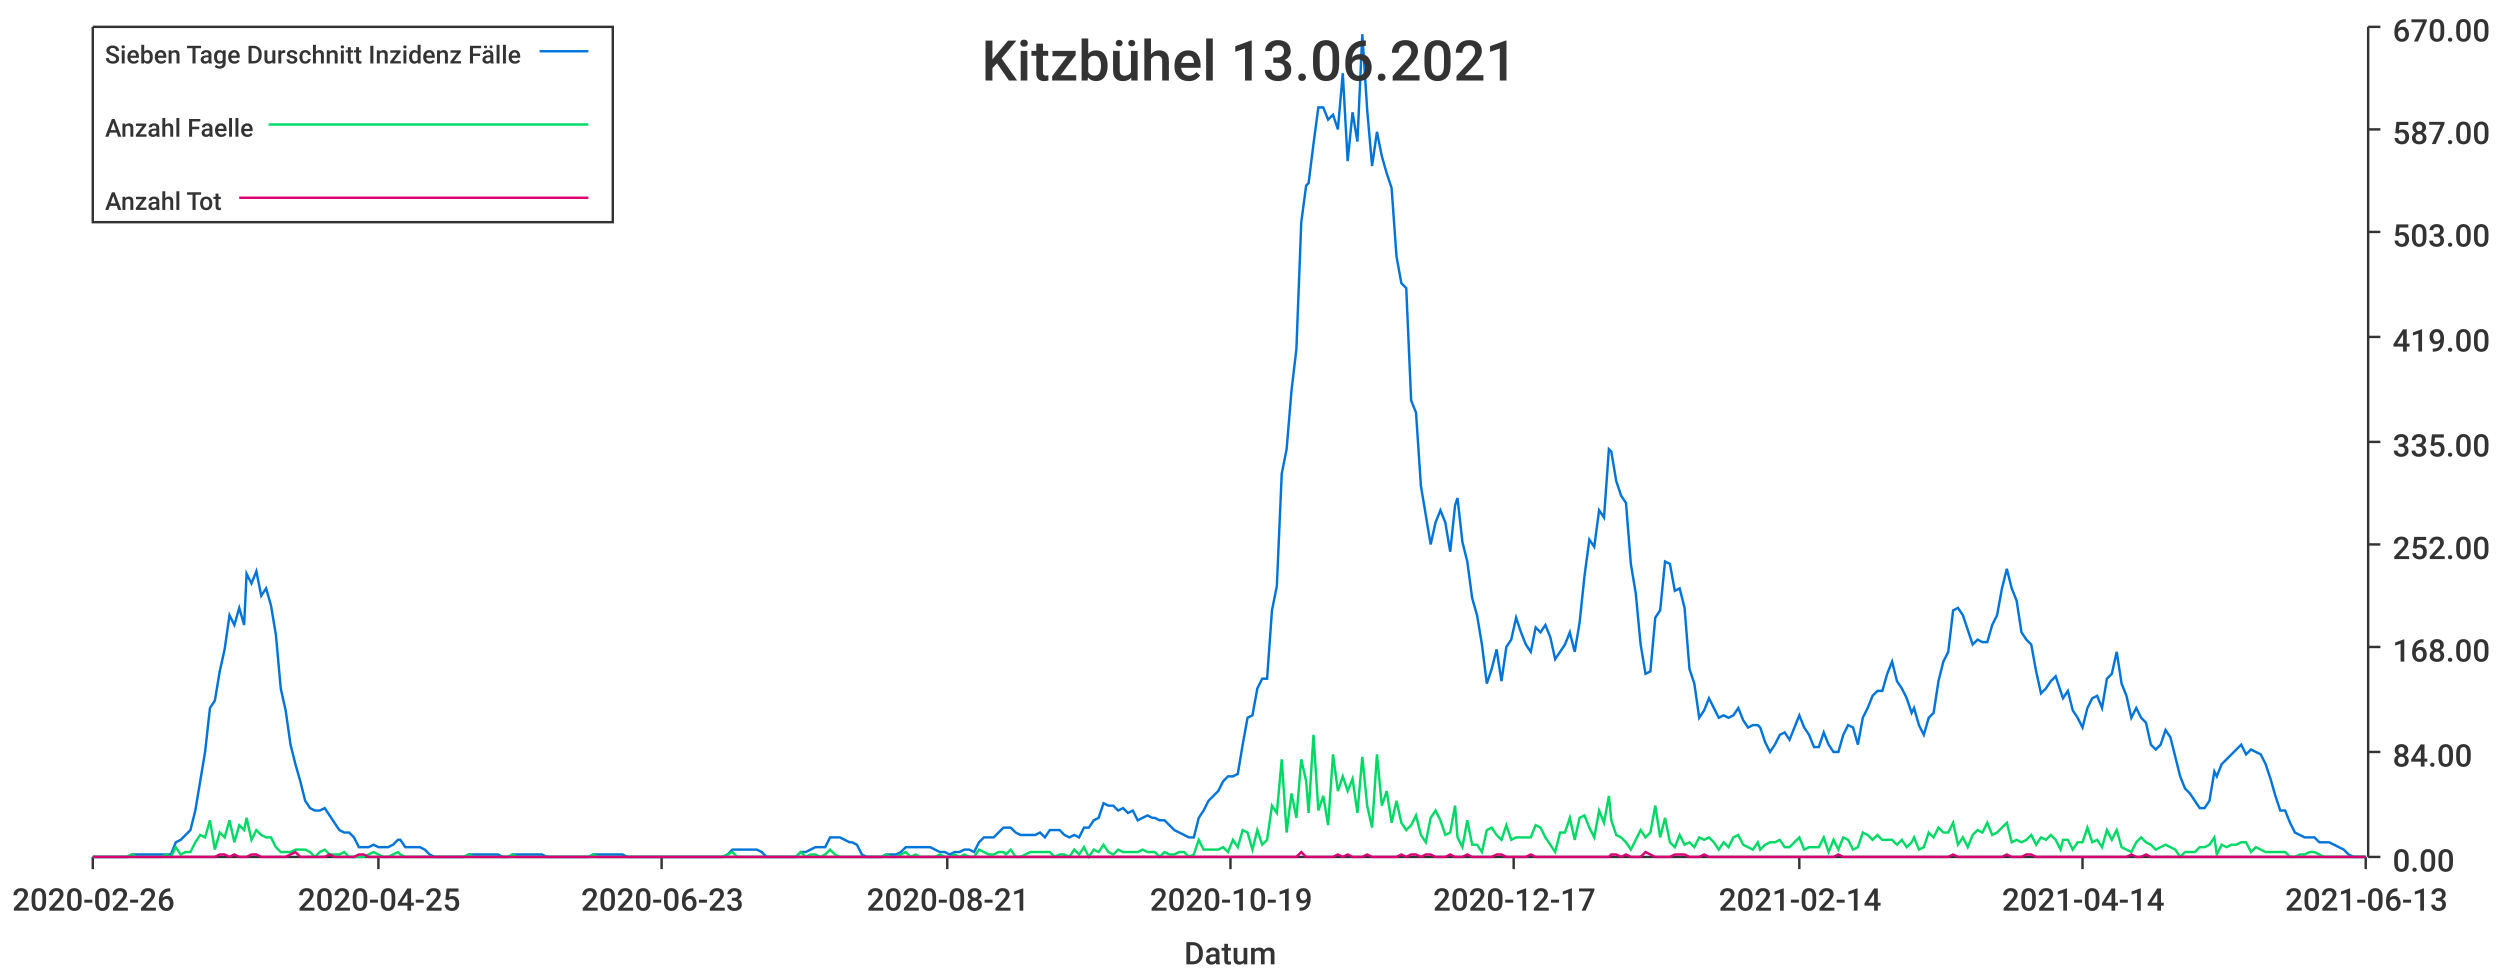
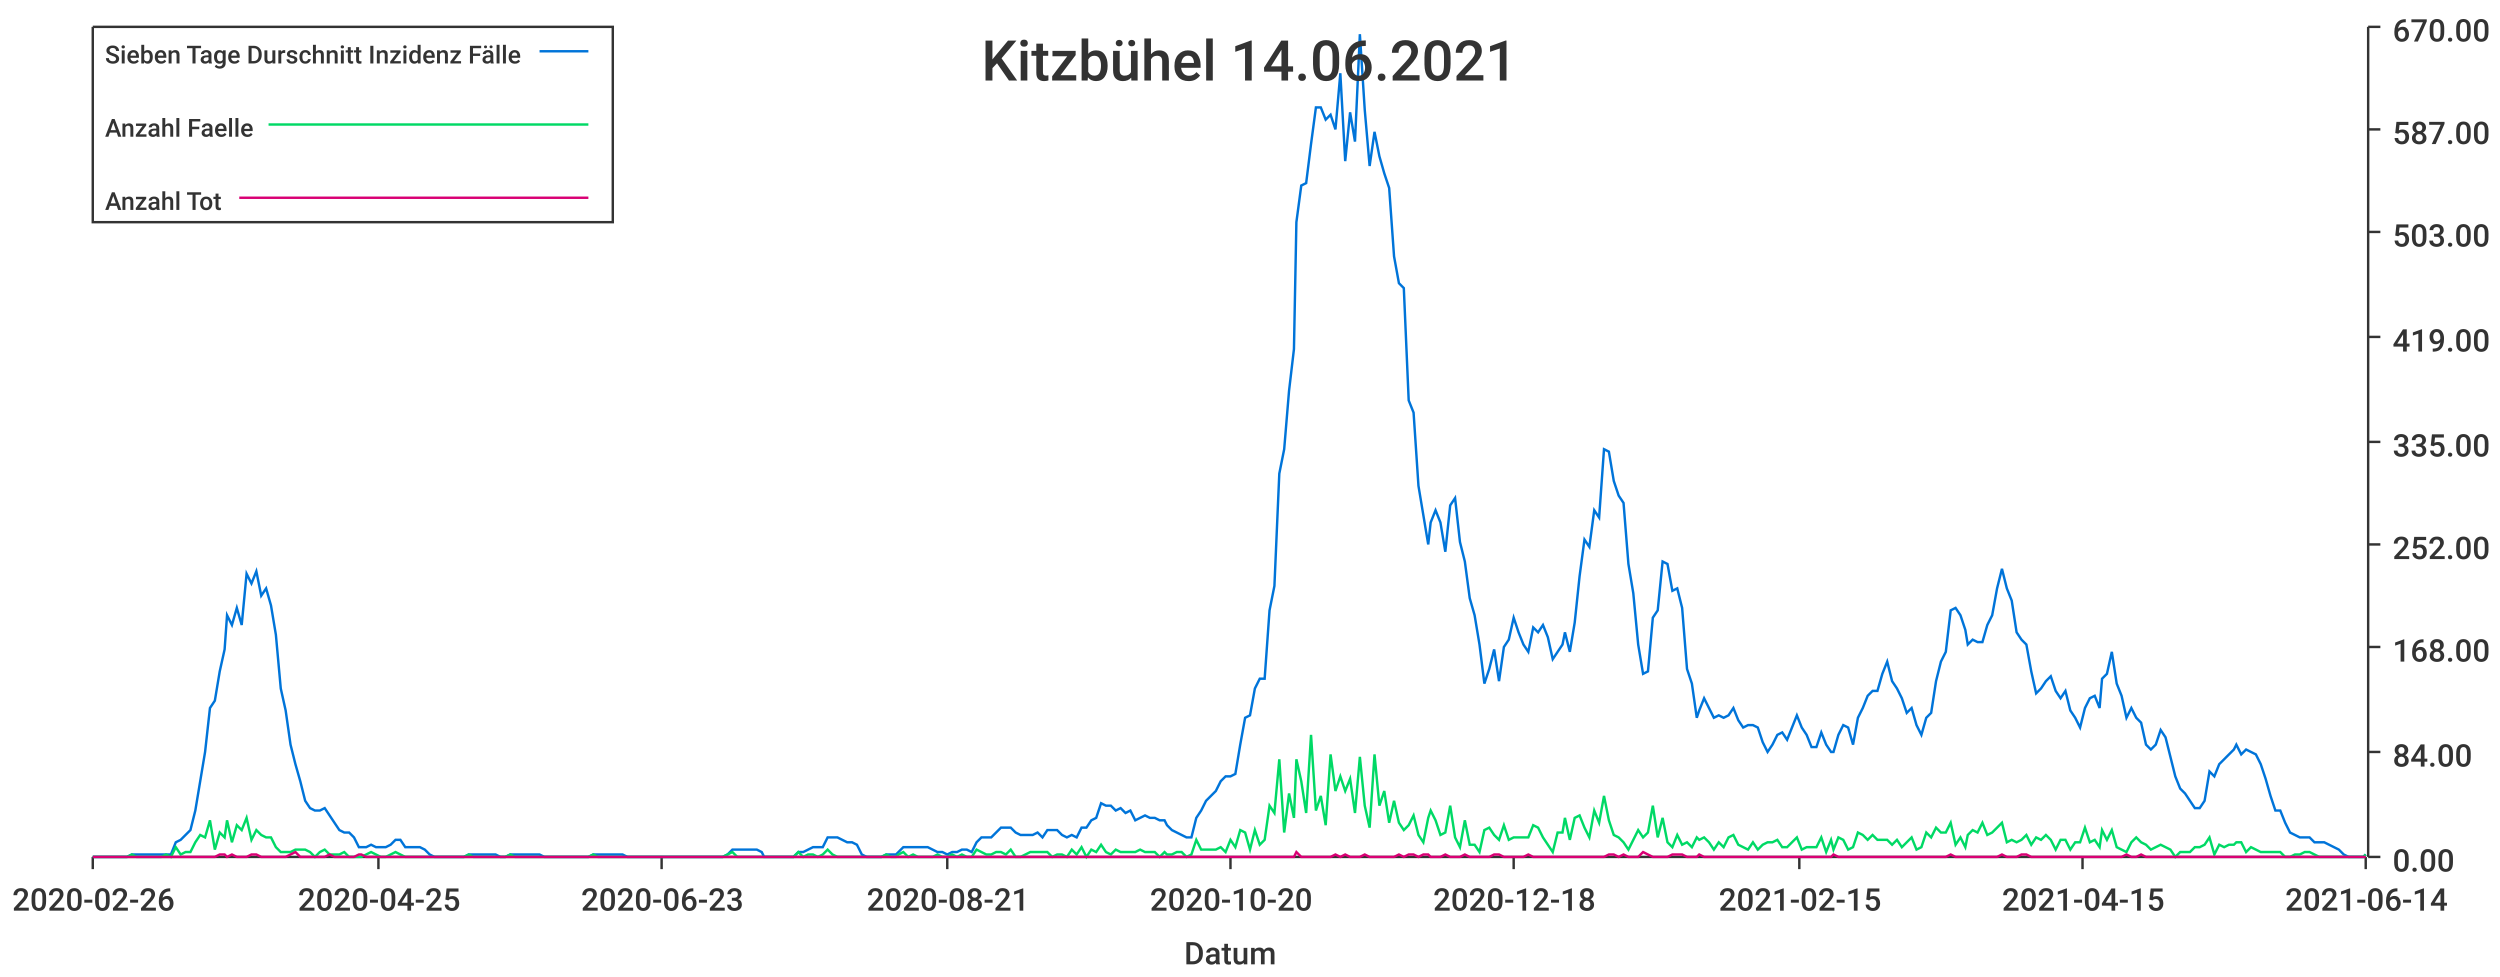
<svg xmlns="http://www.w3.org/2000/svg" width="1024" height="400">\n<path d="M 0 0 L 1024 0 L 1024 400 L 0 400 L 0 0" style="stroke-width:0;stroke:rgba(255,255,255,1.0);fill:rgba(255,255,255,1.0)" />
  <path d="M 38 11 L 969 11 L 969 351 L 38 351 L 38 11" style="stroke-width:0;stroke:rgba(255,255,255,1.0);fill:rgba(255,255,255,1.0)" />
  <path d="M 38 351 L 969 351" style="stroke-width:1;stroke:rgba(51,51,51,1.0);fill:none" />
  <path d="M 38 351 L 38 356" style="stroke-width:1;stroke:rgba(51,51,51,1.0);fill:none" />
  <text x="5" y="373" style="stroke-width:0;stroke:none;fill:rgba(51,51,51,1.0);font-size:12.8px;font-family:'Roboto Medium',sans-serif">2020-02-26</text>
  <path d="M 155 351 L 155 356" style="stroke-width:1;stroke:rgba(51,51,51,1.0);fill:none" />
  <text x="122" y="373" style="stroke-width:0;stroke:none;fill:rgba(51,51,51,1.0);font-size:12.8px;font-family:'Roboto Medium',sans-serif">2020-04-25</text>
  <path d="M 271 351 L 271 356" style="stroke-width:1;stroke:rgba(51,51,51,1.0);fill:none" />
  <text x="238" y="373" style="stroke-width:0;stroke:none;fill:rgba(51,51,51,1.0);font-size:12.8px;font-family:'Roboto Medium',sans-serif">2020-06-23</text>
  <path d="M 388 351 L 388 356" style="stroke-width:1;stroke:rgba(51,51,51,1.0);fill:none" />
  <text x="355" y="373" style="stroke-width:0;stroke:none;fill:rgba(51,51,51,1.0);font-size:12.8px;font-family:'Roboto Medium',sans-serif">2020-08-21</text>
  <path d="M 504 351 L 504 356" style="stroke-width:1;stroke:rgba(51,51,51,1.0);fill:none" />
-   <text x="471" y="373" style="stroke-width:0;stroke:none;fill:rgba(51,51,51,1.0);font-size:12.8px;font-family:'Roboto Medium',sans-serif">2020-10-19</text>
+   <text x="471" y="373" style="stroke-width:0;stroke:none;fill:rgba(51,51,51,1.0);font-size:12.8px;font-family:'Roboto Medium',sans-serif">2020-10-20</text>
  <path d="M 620 351 L 620 356" style="stroke-width:1;stroke:rgba(51,51,51,1.0);fill:none" />
-   <text x="587" y="373" style="stroke-width:0;stroke:none;fill:rgba(51,51,51,1.0);font-size:12.8px;font-family:'Roboto Medium',sans-serif">2020-12-17</text>
+   <text x="587" y="373" style="stroke-width:0;stroke:none;fill:rgba(51,51,51,1.0);font-size:12.8px;font-family:'Roboto Medium',sans-serif">2020-12-18</text>
  <path d="M 737 351 L 737 356" style="stroke-width:1;stroke:rgba(51,51,51,1.0);fill:none" />
-   <text x="704" y="373" style="stroke-width:0;stroke:none;fill:rgba(51,51,51,1.0);font-size:12.8px;font-family:'Roboto Medium',sans-serif">2021-02-14</text>
+   <text x="704" y="373" style="stroke-width:0;stroke:none;fill:rgba(51,51,51,1.0);font-size:12.8px;font-family:'Roboto Medium',sans-serif">2021-02-15</text>
  <path d="M 853 351 L 853 356" style="stroke-width:1;stroke:rgba(51,51,51,1.0);fill:none" />
-   <text x="820" y="373" style="stroke-width:0;stroke:none;fill:rgba(51,51,51,1.0);font-size:12.8px;font-family:'Roboto Medium',sans-serif">2021-04-14</text>
+   <text x="820" y="373" style="stroke-width:0;stroke:none;fill:rgba(51,51,51,1.0);font-size:12.8px;font-family:'Roboto Medium',sans-serif">2021-04-15</text>
  <path d="M 969 351 L 969 356" style="stroke-width:1;stroke:rgba(51,51,51,1.0);fill:none" />
-   <text x="936" y="373" style="stroke-width:0;stroke:none;fill:rgba(51,51,51,1.0);font-size:12.8px;font-family:'Roboto Medium',sans-serif">2021-06-13</text>
+   <text x="936" y="373" style="stroke-width:0;stroke:none;fill:rgba(51,51,51,1.0);font-size:12.8px;font-family:'Roboto Medium',sans-serif">2021-06-14</text>
  <text x="485" y="395" style="stroke-width:0;stroke:none;fill:rgba(51,51,51,1.0);font-size:12.8px;font-family:'Roboto Medium',sans-serif">Datum</text>
  <path d="M 970 351 L 970 11" style="stroke-width:1;stroke:rgba(51,51,51,1.0);fill:none" />
  <path d="M 970 351 L 975 351" style="stroke-width:1;stroke:rgba(51,51,51,1.0);fill:none" />
  <text x="980" y="357" style="stroke-width:0;stroke:none;fill:rgba(51,51,51,1.0);font-size:12.8px;font-family:'Roboto Medium',sans-serif">0.00</text>
  <path d="M 970 308 L 975 308" style="stroke-width:1;stroke:rgba(51,51,51,1.0);fill:none" />
  <text x="980" y="314" style="stroke-width:0;stroke:none;fill:rgba(51,51,51,1.0);font-size:12.8px;font-family:'Roboto Medium',sans-serif">84.00</text>
  <path d="M 970 265 L 975 265" style="stroke-width:1;stroke:rgba(51,51,51,1.0);fill:none" />
  <text x="980" y="271" style="stroke-width:0;stroke:none;fill:rgba(51,51,51,1.0);font-size:12.8px;font-family:'Roboto Medium',sans-serif">168.00</text>
  <path d="M 970 223 L 975 223" style="stroke-width:1;stroke:rgba(51,51,51,1.0);fill:none" />
  <text x="980" y="229" style="stroke-width:0;stroke:none;fill:rgba(51,51,51,1.0);font-size:12.8px;font-family:'Roboto Medium',sans-serif">252.00</text>
  <path d="M 970 181 L 975 181" style="stroke-width:1;stroke:rgba(51,51,51,1.0);fill:none" />
  <text x="980" y="187" style="stroke-width:0;stroke:none;fill:rgba(51,51,51,1.0);font-size:12.8px;font-family:'Roboto Medium',sans-serif">335.00</text>
  <path d="M 970 138 L 975 138" style="stroke-width:1;stroke:rgba(51,51,51,1.0);fill:none" />
  <text x="980" y="144" style="stroke-width:0;stroke:none;fill:rgba(51,51,51,1.0);font-size:12.8px;font-family:'Roboto Medium',sans-serif">419.00</text>
  <path d="M 970 95 L 975 95" style="stroke-width:1;stroke:rgba(51,51,51,1.0);fill:none" />
  <text x="980" y="101" style="stroke-width:0;stroke:none;fill:rgba(51,51,51,1.0);font-size:12.8px;font-family:'Roboto Medium',sans-serif">503.00</text>
  <path d="M 970 53 L 975 53" style="stroke-width:1;stroke:rgba(51,51,51,1.0);fill:none" />
  <text x="980" y="59" style="stroke-width:0;stroke:none;fill:rgba(51,51,51,1.0);font-size:12.8px;font-family:'Roboto Medium',sans-serif">587.00</text>
  <path d="M 970 11 L 975 11" style="stroke-width:1;stroke:rgba(51,51,51,1.0);fill:none" />
  <text x="980" y="17" style="stroke-width:0;stroke:none;fill:rgba(51,51,51,1.0);font-size:12.8px;font-family:'Roboto Medium',sans-serif">670.00</text>
-   <path d="M 38 351 L 40 351 L 42 351 L 44 351 L 46 351 L 48 351 L 50 351 L 52 351 L 54 350 L 56 350 L 58 350 L 60 350 L 62 350 L 64 350 L 66 350 L 68 350 L 70 350 L 72 345 L 74 344 L 76 342 L 78 340 L 80 332 L 82 320 L 84 308 L 86 290 L 88 287 L 90 275 L 92 266 L 94 252 L 96 256 L 98 249 L 100 256 L 101 235 L 103 239 L 105 234 L 107 244 L 109 241 L 111 248 L 113 260 L 115 282 L 117 291 L 119 305 L 121 313 L 123 320 L 125 328 L 127 331 L 129 332 L 131 332 L 133 331 L 135 334 L 137 337 L 139 340 L 141 341 L 143 341 L 145 343 L 147 347 L 149 347 L 151 347 L 153 346 L 155 347 L 157 347 L 159 347 L 161 346 L 163 344 L 164 344 L 166 347 L 168 347 L 170 347 L 172 347 L 174 348 L 176 350 L 178 351 L 180 351 L 182 351 L 184 351 L 186 351 L 188 351 L 190 351 L 192 350 L 194 350 L 196 350 L 198 350 L 200 350 L 202 350 L 204 350 L 206 351 L 208 351 L 210 350 L 212 350 L 214 350 L 216 350 L 218 350 L 220 350 L 222 350 L 224 351 L 225 351 L 227 351 L 229 351 L 231 351 L 233 351 L 235 351 L 237 351 L 239 351 L 241 351 L 243 350 L 245 350 L 247 350 L 249 350 L 251 350 L 253 350 L 255 350 L 257 351 L 259 351 L 261 351 L 263 351 L 265 351 L 267 351 L 269 351 L 271 351 L 273 351 L 275 351 L 277 351 L 279 351 L 281 351 L 283 351 L 285 351 L 287 351 L 288 351 L 290 351 L 292 351 L 294 351 L 296 351 L 298 350 L 300 348 L 302 348 L 304 348 L 306 348 L 308 348 L 310 348 L 312 349 L 314 351 L 316 351 L 318 351 L 320 351 L 322 351 L 324 351 L 326 351 L 328 349 L 330 349 L 332 348 L 334 347 L 336 347 L 338 347 L 340 343 L 342 343 L 344 343 L 346 344 L 348 345 L 349 345 L 351 346 L 353 350 L 355 351 L 357 351 L 359 351 L 361 351 L 363 350 L 365 350 L 367 350 L 369 349 L 371 347 L 373 347 L 375 347 L 377 347 L 379 347 L 381 347 L 383 348 L 385 349 L 387 349 L 389 350 L 391 349 L 393 349 L 395 348 L 397 348 L 399 349 L 401 345 L 403 343 L 405 343 L 407 343 L 409 341 L 411 339 L 412 339 L 414 339 L 416 341 L 418 342 L 420 342 L 422 342 L 424 342 L 426 341 L 428 343 L 430 340 L 432 340 L 434 340 L 436 342 L 438 343 L 440 342 L 442 343 L 444 339 L 446 339 L 448 336 L 450 335 L 452 329 L 454 330 L 456 330 L 458 332 L 460 331 L 462 333 L 464 332 L 466 336 L 468 335 L 470 334 L 472 335 L 473 335 L 475 336 L 477 336 L 479 338 L 481 340 L 483 341 L 485 342 L 487 343 L 489 343 L 491 335 L 493 332 L 495 328 L 497 326 L 499 324 L 501 320 L 503 318 L 505 318 L 507 317 L 509 305 L 511 294 L 513 293 L 515 282 L 517 278 L 519 278 L 521 250 L 523 240 L 525 194 L 527 184 L 529 160 L 531 143 L 533 91 L 535 76 L 536 75 L 538 59 L 540 44 L 542 44 L 544 49 L 546 47 L 548 53 L 550 30 L 552 66 L 554 46 L 556 58 L 558 14 L 560 45 L 562 68 L 564 54 L 566 64 L 568 71 L 570 77 L 572 105 L 574 116 L 576 118 L 578 164 L 580 169 L 582 199 L 584 211 L 586 223 L 588 214 L 590 209 L 592 214 L 594 226 L 596 207 L 597 204 L 599 222 L 601 230 L 603 245 L 605 252 L 607 264 L 609 280 L 611 274 L 613 266 L 615 279 L 617 265 L 619 262 L 621 253 L 623 259 L 625 264 L 627 267 L 629 257 L 631 259 L 633 256 L 635 261 L 637 270 L 639 267 L 641 264 L 643 259 L 645 267 L 647 255 L 649 236 L 651 221 L 653 224 L 655 209 L 657 212 L 659 184 L 660 185 L 662 197 L 664 203 L 666 206 L 668 231 L 670 243 L 672 264 L 674 276 L 676 275 L 678 253 L 680 250 L 682 230 L 684 231 L 686 242 L 688 241 L 690 249 L 692 274 L 694 280 L 696 294 L 698 291 L 700 286 L 702 290 L 704 294 L 706 293 L 708 294 L 710 293 L 712 290 L 714 295 L 716 298 L 718 297 L 720 297 L 721 298 L 723 304 L 725 308 L 727 305 L 729 301 L 731 300 L 733 303 L 735 298 L 737 293 L 739 298 L 741 301 L 743 306 L 745 306 L 747 300 L 749 305 L 751 308 L 753 308 L 755 301 L 757 297 L 759 298 L 761 305 L 763 294 L 765 290 L 767 285 L 769 283 L 771 283 L 773 276 L 775 271 L 777 279 L 779 282 L 781 286 L 783 292 L 784 290 L 786 297 L 788 301 L 790 294 L 792 292 L 794 279 L 796 271 L 798 267 L 800 250 L 802 249 L 804 252 L 806 258 L 808 264 L 810 262 L 812 263 L 814 263 L 816 256 L 818 252 L 820 241 L 822 233 L 824 241 L 826 246 L 828 259 L 830 262 L 832 264 L 834 275 L 836 284 L 838 282 L 840 279 L 842 277 L 844 283 L 845 286 L 847 283 L 849 291 L 851 294 L 853 298 L 855 290 L 857 286 L 859 285 L 861 290 L 863 278 L 865 276 L 867 267 L 869 280 L 871 285 L 873 294 L 875 290 L 877 294 L 879 296 L 881 305 L 883 307 L 885 305 L 887 299 L 889 302 L 891 310 L 893 318 L 895 323 L 897 325 L 899 328 L 901 331 L 903 331 L 905 328 L 907 316 L 908 318 L 910 313 L 912 311 L 914 309 L 916 307 L 918 305 L 920 309 L 922 307 L 924 308 L 926 309 L 928 313 L 930 319 L 932 326 L 934 332 L 936 332 L 938 337 L 940 341 L 942 342 L 944 343 L 946 343 L 948 343 L 950 345 L 952 345 L 954 345 L 956 346 L 958 347 L 960 348 L 962 350 L 964 351 L 966 351 L 968 351 L 969 351" style="stroke-width:1;stroke:rgba(0,116,217,1.0);fill:none" />
-   <path d="M 38 351 L 40 351 L 42 351 L 44 351 L 46 351 L 48 351 L 50 351 L 52 351 L 54 350 L 56 351 L 58 351 L 60 351 L 62 351 L 64 351 L 66 351 L 68 350 L 70 351 L 72 347 L 74 350 L 76 349 L 78 349 L 80 345 L 82 342 L 84 343 L 86 336 L 88 348 L 90 341 L 92 343 L 94 336 L 96 345 L 98 338 L 100 340 L 101 335 L 103 344 L 105 340 L 107 342 L 109 343 L 111 343 L 113 347 L 115 349 L 117 349 L 119 349 L 121 348 L 123 348 L 125 348 L 127 349 L 129 351 L 131 349 L 133 348 L 135 350 L 137 350 L 139 350 L 141 349 L 143 351 L 145 351 L 147 351 L 149 351 L 151 350 L 153 349 L 155 350 L 157 351 L 159 351 L 161 350 L 163 349 L 164 350 L 166 351 L 168 351 L 170 351 L 172 351 L 174 351 L 176 351 L 178 351 L 180 351 L 182 351 L 184 351 L 186 351 L 188 351 L 190 351 L 192 350 L 194 351 L 196 351 L 198 351 L 200 351 L 202 351 L 204 351 L 206 351 L 208 351 L 210 350 L 212 351 L 214 351 L 216 351 L 218 351 L 220 351 L 222 351 L 224 351 L 225 351 L 227 351 L 229 351 L 231 351 L 233 351 L 235 351 L 237 351 L 239 351 L 241 351 L 243 350 L 245 351 L 247 351 L 249 351 L 251 351 L 253 351 L 255 351 L 257 351 L 259 351 L 261 351 L 263 351 L 265 351 L 267 351 L 269 351 L 271 351 L 273 351 L 275 351 L 277 351 L 279 351 L 281 351 L 283 351 L 285 351 L 287 351 L 288 351 L 290 351 L 292 351 L 294 351 L 296 351 L 298 350 L 300 349 L 302 351 L 304 351 L 306 351 L 308 351 L 310 351 L 312 351 L 314 351 L 316 351 L 318 351 L 320 351 L 322 351 L 324 351 L 326 351 L 328 349 L 330 351 L 332 350 L 334 350 L 336 351 L 338 350 L 340 348 L 342 350 L 344 351 L 346 351 L 348 351 L 349 351 L 351 351 L 353 351 L 355 351 L 357 351 L 359 351 L 361 351 L 363 350 L 365 351 L 367 351 L 369 350 L 371 349 L 373 351 L 375 350 L 377 351 L 379 351 L 381 351 L 383 351 L 385 350 L 387 351 L 389 351 L 391 350 L 393 351 L 395 350 L 397 351 L 399 351 L 401 348 L 403 349 L 405 350 L 407 350 L 409 349 L 411 349 L 412 350 L 414 348 L 416 351 L 418 351 L 420 350 L 422 349 L 424 349 L 426 349 L 428 349 L 430 349 L 432 351 L 434 350 L 436 350 L 438 351 L 440 348 L 442 350 L 444 347 L 446 351 L 448 348 L 450 349 L 452 346 L 454 349 L 456 350 L 458 348 L 460 349 L 462 349 L 464 349 L 466 349 L 468 348 L 470 349 L 472 349 L 473 349 L 475 351 L 477 349 L 479 350 L 481 350 L 483 349 L 485 349 L 487 351 L 489 350 L 491 344 L 493 348 L 495 348 L 497 348 L 499 348 L 501 347 L 503 349 L 505 344 L 507 347 L 509 340 L 511 341 L 513 348 L 515 340 L 517 346 L 519 344 L 521 330 L 523 333 L 525 311 L 527 341 L 529 325 L 531 335 L 533 311 L 535 320 L 536 333 L 538 301 L 540 332 L 542 326 L 544 338 L 546 309 L 548 324 L 550 318 L 552 324 L 554 319 L 556 333 L 558 310 L 560 330 L 562 339 L 564 309 L 566 330 L 568 324 L 570 337 L 572 328 L 574 337 L 576 340 L 578 338 L 580 334 L 582 342 L 584 345 L 586 335 L 588 332 L 590 336 L 592 342 L 594 341 L 596 330 L 597 343 L 599 347 L 601 336 L 603 346 L 605 346 L 607 349 L 609 340 L 611 339 L 613 342 L 615 344 L 617 338 L 619 344 L 621 343 L 623 343 L 625 343 L 627 343 L 629 338 L 631 339 L 633 343 L 635 346 L 637 349 L 639 341 L 641 341 L 643 335 L 645 344 L 647 335 L 649 334 L 651 339 L 653 343 L 655 332 L 657 337 L 659 326 L 660 336 L 662 342 L 664 343 L 666 345 L 668 348 L 670 344 L 672 340 L 674 343 L 676 341 L 678 330 L 680 343 L 682 335 L 684 345 L 686 347 L 688 342 L 690 346 L 692 345 L 694 347 L 696 343 L 698 344 L 700 343 L 702 345 L 704 348 L 706 345 L 708 347 L 710 343 L 712 342 L 714 346 L 716 347 L 718 348 L 720 345 L 721 348 L 723 346 L 725 345 L 727 345 L 729 344 L 731 347 L 733 347 L 735 345 L 737 343 L 739 348 L 741 347 L 743 347 L 745 347 L 747 343 L 749 349 L 751 344 L 753 348 L 755 343 L 757 344 L 759 348 L 761 347 L 763 341 L 765 342 L 767 344 L 769 342 L 771 344 L 773 344 L 775 344 L 777 346 L 779 344 L 781 347 L 783 345 L 784 343 L 786 348 L 788 347 L 790 341 L 792 343 L 794 339 L 796 341 L 798 341 L 800 337 L 802 346 L 804 343 L 806 347 L 808 342 L 810 340 L 812 341 L 814 337 L 816 342 L 818 341 L 820 339 L 822 337 L 824 345 L 826 344 L 828 345 L 830 344 L 832 342 L 834 346 L 836 343 L 838 344 L 840 342 L 842 344 L 844 348 L 845 344 L 847 344 L 849 348 L 851 345 L 853 345 L 855 339 L 857 345 L 859 344 L 861 347 L 863 340 L 865 344 L 867 340 L 869 347 L 871 348 L 873 349 L 875 345 L 877 343 L 879 345 L 881 346 L 883 348 L 885 347 L 887 346 L 889 347 L 891 348 L 893 351 L 895 349 L 897 349 L 899 349 L 901 347 L 903 347 L 905 346 L 907 343 L 908 350 L 910 346 L 912 347 L 914 346 L 916 346 L 918 345 L 920 345 L 922 349 L 924 347 L 926 348 L 928 349 L 930 349 L 932 349 L 934 349 L 936 349 L 938 351 L 940 351 L 942 350 L 944 350 L 946 349 L 948 349 L 950 350 L 952 351 L 954 351 L 956 351 L 958 351 L 960 351 L 962 351 L 964 351 L 966 351 L 968 351 L 969 351" style="stroke-width:1;stroke:rgba(0,217,101,1.0);fill:none" />
-   <path d="M 38 351 L 40 351 L 42 351 L 44 351 L 46 351 L 48 351 L 50 351 L 52 351 L 54 351 L 56 351 L 58 351 L 60 351 L 62 351 L 64 351 L 66 351 L 68 351 L 70 351 L 72 351 L 74 351 L 76 351 L 78 351 L 80 351 L 82 351 L 84 351 L 86 351 L 88 351 L 90 350 L 92 350 L 94 351 L 96 350 L 98 351 L 100 351 L 101 351 L 103 350 L 105 350 L 107 351 L 109 351 L 111 351 L 113 351 L 115 351 L 117 351 L 119 350 L 121 349 L 123 351 L 125 351 L 127 351 L 129 351 L 131 351 L 133 351 L 135 350 L 137 351 L 139 351 L 141 351 L 143 351 L 145 351 L 147 350 L 149 350 L 151 351 L 153 351 L 155 351 L 157 351 L 159 351 L 161 351 L 163 351 L 164 351 L 166 351 L 168 351 L 170 351 L 172 351 L 174 351 L 176 351 L 178 351 L 180 351 L 182 351 L 184 351 L 186 351 L 188 351 L 190 351 L 192 351 L 194 351 L 196 351 L 198 351 L 200 351 L 202 351 L 204 351 L 206 351 L 208 351 L 210 351 L 212 351 L 214 351 L 216 351 L 218 351 L 220 351 L 222 351 L 224 351 L 225 351 L 227 351 L 229 351 L 231 351 L 233 351 L 235 351 L 237 351 L 239 351 L 241 351 L 243 351 L 245 351 L 247 351 L 249 351 L 251 351 L 253 351 L 255 351 L 257 351 L 259 351 L 261 351 L 263 351 L 265 351 L 267 351 L 269 351 L 271 351 L 273 351 L 275 351 L 277 351 L 279 351 L 281 351 L 283 351 L 285 351 L 287 351 L 288 351 L 290 351 L 292 351 L 294 351 L 296 351 L 298 351 L 300 351 L 302 351 L 304 351 L 306 351 L 308 351 L 310 351 L 312 351 L 314 351 L 316 351 L 318 351 L 320 351 L 322 351 L 324 351 L 326 351 L 328 351 L 330 351 L 332 351 L 334 351 L 336 351 L 338 351 L 340 351 L 342 351 L 344 351 L 346 351 L 348 351 L 349 351 L 351 351 L 353 351 L 355 351 L 357 351 L 359 351 L 361 351 L 363 351 L 365 351 L 367 351 L 369 351 L 371 351 L 373 351 L 375 351 L 377 351 L 379 351 L 381 351 L 383 351 L 385 351 L 387 351 L 389 351 L 391 351 L 393 351 L 395 351 L 397 351 L 399 351 L 401 351 L 403 351 L 405 351 L 407 351 L 409 351 L 411 351 L 412 351 L 414 351 L 416 351 L 418 351 L 420 351 L 422 351 L 424 351 L 426 351 L 428 351 L 430 351 L 432 351 L 434 351 L 436 351 L 438 351 L 440 351 L 442 351 L 444 351 L 446 351 L 448 351 L 450 351 L 452 351 L 454 351 L 456 351 L 458 351 L 460 351 L 462 351 L 464 351 L 466 351 L 468 351 L 470 351 L 472 351 L 473 351 L 475 351 L 477 351 L 479 351 L 481 351 L 483 351 L 485 351 L 487 351 L 489 351 L 491 351 L 493 351 L 495 351 L 497 351 L 499 351 L 501 351 L 503 351 L 505 351 L 507 351 L 509 351 L 511 351 L 513 351 L 515 351 L 517 351 L 519 351 L 521 351 L 523 351 L 525 351 L 527 351 L 529 351 L 531 351 L 533 349 L 535 351 L 536 351 L 538 351 L 540 351 L 542 351 L 544 351 L 546 351 L 548 350 L 550 351 L 552 350 L 554 351 L 556 351 L 558 351 L 560 350 L 562 351 L 564 351 L 566 351 L 568 351 L 570 351 L 572 351 L 574 350 L 576 351 L 578 350 L 580 350 L 582 351 L 584 350 L 586 350 L 588 351 L 590 351 L 592 351 L 594 350 L 596 351 L 597 351 L 599 351 L 601 350 L 603 351 L 605 351 L 607 351 L 609 351 L 611 351 L 613 350 L 615 350 L 617 351 L 619 351 L 621 351 L 623 351 L 625 351 L 627 350 L 629 351 L 631 351 L 633 351 L 635 351 L 637 351 L 639 351 L 641 351 L 643 351 L 645 351 L 647 351 L 649 351 L 651 351 L 653 351 L 655 351 L 657 351 L 659 351 L 660 350 L 662 350 L 664 351 L 666 350 L 668 351 L 670 351 L 672 351 L 674 349 L 676 350 L 678 351 L 680 351 L 682 351 L 684 351 L 686 350 L 688 350 L 690 350 L 692 351 L 694 351 L 696 351 L 698 350 L 700 351 L 702 351 L 704 351 L 706 351 L 708 351 L 710 351 L 712 351 L 714 351 L 716 351 L 718 351 L 720 351 L 721 351 L 723 351 L 725 351 L 727 351 L 729 351 L 731 351 L 733 351 L 735 351 L 737 351 L 739 351 L 741 351 L 743 351 L 745 351 L 747 351 L 749 351 L 751 351 L 753 350 L 755 351 L 757 351 L 759 351 L 761 351 L 763 351 L 765 351 L 767 351 L 769 351 L 771 351 L 773 351 L 775 351 L 777 351 L 779 351 L 781 351 L 783 351 L 784 351 L 786 351 L 788 351 L 790 351 L 792 351 L 794 351 L 796 351 L 798 351 L 800 350 L 802 351 L 804 351 L 806 351 L 808 351 L 810 351 L 812 351 L 814 351 L 816 351 L 818 351 L 820 351 L 822 350 L 824 351 L 826 351 L 828 351 L 830 350 L 832 350 L 834 351 L 836 351 L 838 351 L 840 351 L 842 351 L 844 351 L 845 351 L 847 351 L 849 351 L 851 351 L 853 351 L 855 351 L 857 351 L 859 351 L 861 351 L 863 351 L 865 351 L 867 351 L 869 351 L 871 351 L 873 350 L 875 351 L 877 351 L 879 350 L 881 351 L 883 351 L 885 351 L 887 351 L 889 351 L 891 351 L 893 351 L 895 351 L 897 351 L 899 351 L 901 351 L 903 351 L 905 351 L 907 351 L 908 351 L 910 351 L 912 351 L 914 351 L 916 351 L 918 351 L 920 351 L 922 351 L 924 351 L 926 351 L 928 351 L 930 351 L 932 351 L 934 351 L 936 351 L 938 351 L 940 351 L 942 351 L 944 351 L 946 351 L 948 351 L 950 351 L 952 351 L 954 351 L 956 351 L 958 351 L 960 351 L 962 351 L 964 351 L 966 351 L 968 351 L 969 351" style="stroke-width:1;stroke:rgba(217,0,116,1.0);fill:none" />
-   <text x="402" y="33" style="stroke-width:0;stroke:none;fill:rgba(51,51,51,1.0);font-size:23.0px;font-family:'Roboto Medium',sans-serif">Kitzbühel 13.06.2021</text>
+   <path d="M 38 351 L 40 351 L 42 351 L 44 351 L 46 351 L 48 351 L 50 351 L 52 351 L 54 350 L 56 350 L 58 350 L 60 350 L 62 350 L 64 350 L 66 350 L 68 350 L 70 350 L 72 345 L 74 344 L 76 342 L 78 340 L 80 332 L 82 320 L 84 308 L 86 290 L 88 287 L 90 275 L 92 266 L 93 252 L 95 256 L 97 249 L 99 256 L 101 235 L 103 239 L 105 234 L 107 244 L 109 241 L 111 248 L 113 260 L 115 282 L 117 291 L 119 305 L 121 313 L 123 320 L 125 328 L 127 331 L 129 332 L 131 332 L 133 331 L 135 334 L 137 337 L 139 340 L 141 341 L 143 341 L 145 343 L 147 347 L 148 347 L 150 347 L 152 346 L 154 347 L 156 347 L 158 347 L 160 346 L 162 344 L 164 344 L 166 347 L 168 347 L 170 347 L 172 347 L 174 348 L 176 350 L 178 351 L 180 351 L 182 351 L 184 351 L 186 351 L 188 351 L 190 351 L 192 350 L 194 350 L 196 350 L 198 350 L 200 350 L 202 350 L 203 350 L 205 351 L 207 351 L 209 350 L 211 350 L 213 350 L 215 350 L 217 350 L 219 350 L 221 350 L 223 351 L 225 351 L 227 351 L 229 351 L 231 351 L 233 351 L 235 351 L 237 351 L 239 351 L 241 351 L 243 350 L 245 350 L 247 350 L 249 350 L 251 350 L 253 350 L 255 350 L 257 351 L 258 351 L 260 351 L 262 351 L 264 351 L 266 351 L 268 351 L 270 351 L 272 351 L 274 351 L 276 351 L 278 351 L 280 351 L 282 351 L 284 351 L 286 351 L 288 351 L 290 351 L 292 351 L 294 351 L 296 351 L 298 350 L 300 348 L 302 348 L 304 348 L 306 348 L 308 348 L 310 348 L 312 349 L 313 351 L 315 351 L 317 351 L 319 351 L 321 351 L 323 351 L 325 351 L 327 349 L 329 349 L 331 348 L 333 347 L 335 347 L 337 347 L 339 343 L 341 343 L 343 343 L 345 344 L 347 345 L 349 345 L 351 346 L 353 350 L 355 351 L 357 351 L 359 351 L 361 351 L 363 350 L 365 350 L 367 350 L 368 349 L 370 347 L 372 347 L 374 347 L 376 347 L 378 347 L 380 347 L 382 348 L 384 349 L 386 349 L 388 350 L 390 349 L 392 349 L 394 348 L 396 348 L 398 349 L 400 345 L 402 343 L 404 343 L 406 343 L 408 341 L 410 339 L 412 339 L 414 339 L 416 341 L 418 342 L 420 342 L 422 342 L 423 342 L 425 341 L 427 343 L 429 340 L 431 340 L 433 340 L 435 342 L 437 343 L 439 342 L 441 343 L 443 339 L 445 339 L 447 336 L 449 335 L 451 329 L 453 330 L 455 330 L 457 332 L 459 331 L 461 333 L 463 332 L 465 336 L 467 335 L 469 334 L 471 335 L 473 335 L 475 336 L 477 336 L 478 338 L 480 340 L 482 341 L 484 342 L 486 343 L 488 343 L 490 335 L 492 332 L 494 328 L 496 326 L 498 324 L 500 320 L 502 318 L 504 318 L 506 317 L 508 305 L 510 294 L 512 293 L 514 282 L 516 278 L 518 278 L 520 250 L 522 240 L 524 194 L 526 184 L 528 160 L 530 143 L 531 91 L 533 76 L 535 75 L 537 59 L 539 44 L 541 44 L 543 49 L 545 47 L 547 53 L 549 30 L 551 66 L 553 46 L 555 58 L 557 14 L 559 45 L 561 68 L 563 54 L 565 64 L 567 71 L 569 77 L 571 105 L 573 116 L 575 118 L 577 164 L 579 169 L 581 199 L 583 211 L 585 223 L 586 214 L 588 209 L 590 214 L 592 226 L 594 207 L 596 204 L 598 222 L 600 230 L 602 245 L 604 252 L 606 264 L 608 280 L 610 274 L 612 266 L 614 279 L 616 265 L 618 262 L 620 253 L 622 259 L 624 264 L 626 267 L 628 257 L 630 259 L 632 256 L 634 261 L 636 270 L 638 267 L 640 264 L 641 259 L 643 267 L 645 255 L 647 236 L 649 221 L 651 224 L 653 209 L 655 212 L 657 184 L 659 185 L 661 197 L 663 203 L 665 206 L 667 231 L 669 243 L 671 264 L 673 276 L 675 275 L 677 253 L 679 250 L 681 230 L 683 231 L 685 242 L 687 241 L 689 249 L 691 274 L 693 280 L 695 294 L 696 291 L 698 286 L 700 290 L 702 294 L 704 293 L 706 294 L 708 293 L 710 290 L 712 295 L 714 298 L 716 297 L 718 297 L 720 298 L 722 304 L 724 308 L 726 305 L 728 301 L 730 300 L 732 303 L 734 298 L 736 293 L 738 298 L 740 301 L 742 306 L 744 306 L 746 300 L 748 305 L 750 308 L 751 308 L 753 301 L 755 297 L 757 298 L 759 305 L 761 294 L 763 290 L 765 285 L 767 283 L 769 283 L 771 276 L 773 271 L 775 279 L 777 282 L 779 286 L 781 292 L 783 290 L 785 297 L 787 301 L 789 294 L 791 292 L 793 279 L 795 271 L 797 267 L 799 250 L 801 249 L 803 252 L 805 258 L 806 264 L 808 262 L 810 263 L 812 263 L 814 256 L 816 252 L 818 241 L 820 233 L 822 241 L 824 246 L 826 259 L 828 262 L 830 264 L 832 275 L 834 284 L 836 282 L 838 279 L 840 277 L 842 283 L 844 286 L 846 283 L 848 291 L 850 294 L 852 298 L 854 290 L 856 286 L 858 285 L 860 290 L 861 278 L 863 276 L 865 267 L 867 280 L 869 285 L 871 294 L 873 290 L 875 294 L 877 296 L 879 305 L 881 307 L 883 305 L 885 299 L 887 302 L 889 310 L 891 318 L 893 323 L 895 325 L 897 328 L 899 331 L 901 331 L 903 328 L 905 316 L 907 318 L 909 313 L 911 311 L 913 309 L 915 307 L 916 305 L 918 309 L 920 307 L 922 308 L 924 309 L 926 313 L 928 319 L 930 326 L 932 332 L 934 332 L 936 337 L 938 341 L 940 342 L 942 343 L 944 343 L 946 343 L 948 345 L 950 345 L 952 345 L 954 346 L 956 347 L 958 348 L 960 350 L 962 351 L 964 351 L 966 351 L 968 351 L 969 350" style="stroke-width:1;stroke:rgba(0,116,217,1.0);fill:none" />
+   <path d="M 38 351 L 40 351 L 42 351 L 44 351 L 46 351 L 48 351 L 50 351 L 52 351 L 54 350 L 56 351 L 58 351 L 60 351 L 62 351 L 64 351 L 66 351 L 68 350 L 70 351 L 72 347 L 74 350 L 76 349 L 78 349 L 80 345 L 82 342 L 84 343 L 86 336 L 88 348 L 90 341 L 92 343 L 93 336 L 95 345 L 97 338 L 99 340 L 101 335 L 103 344 L 105 340 L 107 342 L 109 343 L 111 343 L 113 347 L 115 349 L 117 349 L 119 349 L 121 348 L 123 348 L 125 348 L 127 349 L 129 351 L 131 349 L 133 348 L 135 350 L 137 350 L 139 350 L 141 349 L 143 351 L 145 351 L 147 351 L 148 351 L 150 350 L 152 349 L 154 350 L 156 351 L 158 351 L 160 350 L 162 349 L 164 350 L 166 351 L 168 351 L 170 351 L 172 351 L 174 351 L 176 351 L 178 351 L 180 351 L 182 351 L 184 351 L 186 351 L 188 351 L 190 351 L 192 350 L 194 351 L 196 351 L 198 351 L 200 351 L 202 351 L 203 351 L 205 351 L 207 351 L 209 350 L 211 351 L 213 351 L 215 351 L 217 351 L 219 351 L 221 351 L 223 351 L 225 351 L 227 351 L 229 351 L 231 351 L 233 351 L 235 351 L 237 351 L 239 351 L 241 351 L 243 350 L 245 351 L 247 351 L 249 351 L 251 351 L 253 351 L 255 351 L 257 351 L 258 351 L 260 351 L 262 351 L 264 351 L 266 351 L 268 351 L 270 351 L 272 351 L 274 351 L 276 351 L 278 351 L 280 351 L 282 351 L 284 351 L 286 351 L 288 351 L 290 351 L 292 351 L 294 351 L 296 351 L 298 350 L 300 349 L 302 351 L 304 351 L 306 351 L 308 351 L 310 351 L 312 351 L 313 351 L 315 351 L 317 351 L 319 351 L 321 351 L 323 351 L 325 351 L 327 349 L 329 351 L 331 350 L 333 350 L 335 351 L 337 350 L 339 348 L 341 350 L 343 351 L 345 351 L 347 351 L 349 351 L 351 351 L 353 351 L 355 351 L 357 351 L 359 351 L 361 351 L 363 350 L 365 351 L 367 351 L 368 350 L 370 349 L 372 351 L 374 350 L 376 351 L 378 351 L 380 351 L 382 351 L 384 350 L 386 351 L 388 351 L 390 350 L 392 351 L 394 350 L 396 351 L 398 351 L 400 348 L 402 349 L 404 350 L 406 350 L 408 349 L 410 349 L 412 350 L 414 348 L 416 351 L 418 351 L 420 350 L 422 349 L 423 349 L 425 349 L 427 349 L 429 349 L 431 351 L 433 350 L 435 350 L 437 351 L 439 348 L 441 350 L 443 347 L 445 351 L 447 348 L 449 349 L 451 346 L 453 349 L 455 350 L 457 348 L 459 349 L 461 349 L 463 349 L 465 349 L 467 348 L 469 349 L 471 349 L 473 349 L 475 351 L 477 349 L 478 350 L 480 350 L 482 349 L 484 349 L 486 351 L 488 350 L 490 344 L 492 348 L 494 348 L 496 348 L 498 348 L 500 347 L 502 349 L 504 344 L 506 347 L 508 340 L 510 341 L 512 348 L 514 340 L 516 346 L 518 344 L 520 330 L 522 333 L 524 311 L 526 341 L 528 325 L 530 335 L 531 311 L 533 320 L 535 333 L 537 301 L 539 332 L 541 326 L 543 338 L 545 309 L 547 324 L 549 318 L 551 324 L 553 319 L 555 333 L 557 310 L 559 330 L 561 339 L 563 309 L 565 330 L 567 324 L 569 337 L 571 328 L 573 337 L 575 340 L 577 338 L 579 334 L 581 342 L 583 345 L 585 335 L 586 332 L 588 336 L 590 342 L 592 341 L 594 330 L 596 343 L 598 347 L 600 336 L 602 346 L 604 346 L 606 349 L 608 340 L 610 339 L 612 342 L 614 344 L 616 338 L 618 344 L 620 343 L 622 343 L 624 343 L 626 343 L 628 338 L 630 339 L 632 343 L 634 346 L 636 349 L 638 341 L 640 341 L 641 335 L 643 344 L 645 335 L 647 334 L 649 339 L 651 343 L 653 332 L 655 337 L 657 326 L 659 336 L 661 342 L 663 343 L 665 345 L 667 348 L 669 344 L 671 340 L 673 343 L 675 341 L 677 330 L 679 343 L 681 335 L 683 345 L 685 347 L 687 342 L 689 346 L 691 345 L 693 347 L 695 343 L 696 344 L 698 343 L 700 345 L 702 348 L 704 345 L 706 347 L 708 343 L 710 342 L 712 346 L 714 347 L 716 348 L 718 345 L 720 348 L 722 346 L 724 345 L 726 345 L 728 344 L 730 347 L 732 347 L 734 345 L 736 343 L 738 348 L 740 347 L 742 347 L 744 347 L 746 343 L 748 349 L 750 344 L 751 348 L 753 343 L 755 344 L 757 348 L 759 347 L 761 341 L 763 342 L 765 344 L 767 342 L 769 344 L 771 344 L 773 344 L 775 346 L 777 344 L 779 347 L 781 345 L 783 343 L 785 348 L 787 347 L 789 341 L 791 343 L 793 339 L 795 341 L 797 341 L 799 337 L 801 346 L 803 343 L 805 347 L 806 342 L 808 340 L 810 341 L 812 337 L 814 342 L 816 341 L 818 339 L 820 337 L 822 345 L 824 344 L 826 345 L 828 344 L 830 342 L 832 346 L 834 343 L 836 344 L 838 342 L 840 344 L 842 348 L 844 344 L 846 344 L 848 348 L 850 345 L 852 345 L 854 339 L 856 345 L 858 344 L 860 347 L 861 340 L 863 344 L 865 340 L 867 347 L 869 348 L 871 349 L 873 345 L 875 343 L 877 345 L 879 346 L 881 348 L 883 347 L 885 346 L 887 347 L 889 348 L 891 351 L 893 349 L 895 349 L 897 349 L 899 347 L 901 347 L 903 346 L 905 343 L 907 350 L 909 346 L 911 347 L 913 346 L 915 346 L 916 345 L 918 345 L 920 349 L 922 347 L 924 348 L 926 349 L 928 349 L 930 349 L 932 349 L 934 349 L 936 351 L 938 351 L 940 350 L 942 350 L 944 349 L 946 349 L 948 350 L 950 351 L 952 351 L 954 351 L 956 351 L 958 351 L 960 351 L 962 351 L 964 351 L 966 351 L 968 351 L 969 350" style="stroke-width:1;stroke:rgba(0,217,101,1.0);fill:none" />
+   <path d="M 38 351 L 40 351 L 42 351 L 44 351 L 46 351 L 48 351 L 50 351 L 52 351 L 54 351 L 56 351 L 58 351 L 60 351 L 62 351 L 64 351 L 66 351 L 68 351 L 70 351 L 72 351 L 74 351 L 76 351 L 78 351 L 80 351 L 82 351 L 84 351 L 86 351 L 88 351 L 90 350 L 92 350 L 93 351 L 95 350 L 97 351 L 99 351 L 101 351 L 103 350 L 105 350 L 107 351 L 109 351 L 111 351 L 113 351 L 115 351 L 117 351 L 119 350 L 121 349 L 123 351 L 125 351 L 127 351 L 129 351 L 131 351 L 133 351 L 135 350 L 137 351 L 139 351 L 141 351 L 143 351 L 145 351 L 147 350 L 148 350 L 150 351 L 152 351 L 154 351 L 156 351 L 158 351 L 160 351 L 162 351 L 164 351 L 166 351 L 168 351 L 170 351 L 172 351 L 174 351 L 176 351 L 178 351 L 180 351 L 182 351 L 184 351 L 186 351 L 188 351 L 190 351 L 192 351 L 194 351 L 196 351 L 198 351 L 200 351 L 202 351 L 203 351 L 205 351 L 207 351 L 209 351 L 211 351 L 213 351 L 215 351 L 217 351 L 219 351 L 221 351 L 223 351 L 225 351 L 227 351 L 229 351 L 231 351 L 233 351 L 235 351 L 237 351 L 239 351 L 241 351 L 243 351 L 245 351 L 247 351 L 249 351 L 251 351 L 253 351 L 255 351 L 257 351 L 258 351 L 260 351 L 262 351 L 264 351 L 266 351 L 268 351 L 270 351 L 272 351 L 274 351 L 276 351 L 278 351 L 280 351 L 282 351 L 284 351 L 286 351 L 288 351 L 290 351 L 292 351 L 294 351 L 296 351 L 298 351 L 300 351 L 302 351 L 304 351 L 306 351 L 308 351 L 310 351 L 312 351 L 313 351 L 315 351 L 317 351 L 319 351 L 321 351 L 323 351 L 325 351 L 327 351 L 329 351 L 331 351 L 333 351 L 335 351 L 337 351 L 339 351 L 341 351 L 343 351 L 345 351 L 347 351 L 349 351 L 351 351 L 353 351 L 355 351 L 357 351 L 359 351 L 361 351 L 363 351 L 365 351 L 367 351 L 368 351 L 370 351 L 372 351 L 374 351 L 376 351 L 378 351 L 380 351 L 382 351 L 384 351 L 386 351 L 388 351 L 390 351 L 392 351 L 394 351 L 396 351 L 398 351 L 400 351 L 402 351 L 404 351 L 406 351 L 408 351 L 410 351 L 412 351 L 414 351 L 416 351 L 418 351 L 420 351 L 422 351 L 423 351 L 425 351 L 427 351 L 429 351 L 431 351 L 433 351 L 435 351 L 437 351 L 439 351 L 441 351 L 443 351 L 445 351 L 447 351 L 449 351 L 451 351 L 453 351 L 455 351 L 457 351 L 459 351 L 461 351 L 463 351 L 465 351 L 467 351 L 469 351 L 471 351 L 473 351 L 475 351 L 477 351 L 478 351 L 480 351 L 482 351 L 484 351 L 486 351 L 488 351 L 490 351 L 492 351 L 494 351 L 496 351 L 498 351 L 500 351 L 502 351 L 504 351 L 506 351 L 508 351 L 510 351 L 512 351 L 514 351 L 516 351 L 518 351 L 520 351 L 522 351 L 524 351 L 526 351 L 528 351 L 530 351 L 531 349 L 533 351 L 535 351 L 537 351 L 539 351 L 541 351 L 543 351 L 545 351 L 547 350 L 549 351 L 551 350 L 553 351 L 555 351 L 557 351 L 559 350 L 561 351 L 563 351 L 565 351 L 567 351 L 569 351 L 571 351 L 573 350 L 575 351 L 577 350 L 579 350 L 581 351 L 583 350 L 585 350 L 586 351 L 588 351 L 590 351 L 592 350 L 594 351 L 596 351 L 598 351 L 600 350 L 602 351 L 604 351 L 606 351 L 608 351 L 610 351 L 612 350 L 614 350 L 616 351 L 618 351 L 620 351 L 622 351 L 624 351 L 626 350 L 628 351 L 630 351 L 632 351 L 634 351 L 636 351 L 638 351 L 640 351 L 641 351 L 643 351 L 645 351 L 647 351 L 649 351 L 651 351 L 653 351 L 655 351 L 657 351 L 659 350 L 661 350 L 663 351 L 665 350 L 667 351 L 669 351 L 671 351 L 673 349 L 675 350 L 677 351 L 679 351 L 681 351 L 683 351 L 685 350 L 687 350 L 689 350 L 691 351 L 693 351 L 695 351 L 696 350 L 698 351 L 700 351 L 702 351 L 704 351 L 706 351 L 708 351 L 710 351 L 712 351 L 714 351 L 716 351 L 718 351 L 720 351 L 722 351 L 724 351 L 726 351 L 728 351 L 730 351 L 732 351 L 734 351 L 736 351 L 738 351 L 740 351 L 742 351 L 744 351 L 746 351 L 748 351 L 750 351 L 751 350 L 753 351 L 755 351 L 757 351 L 759 351 L 761 351 L 763 351 L 765 351 L 767 351 L 769 351 L 771 351 L 773 351 L 775 351 L 777 351 L 779 351 L 781 351 L 783 351 L 785 351 L 787 351 L 789 351 L 791 351 L 793 351 L 795 351 L 797 351 L 799 350 L 801 351 L 803 351 L 805 351 L 806 351 L 808 351 L 810 351 L 812 351 L 814 351 L 816 351 L 818 351 L 820 350 L 822 351 L 824 351 L 826 351 L 828 350 L 830 350 L 832 351 L 834 351 L 836 351 L 838 351 L 840 351 L 842 351 L 844 351 L 846 351 L 848 351 L 850 351 L 852 351 L 854 351 L 856 351 L 858 351 L 860 351 L 861 351 L 863 351 L 865 351 L 867 351 L 869 351 L 871 350 L 873 351 L 875 351 L 877 350 L 879 351 L 881 351 L 883 351 L 885 351 L 887 351 L 889 351 L 891 351 L 893 351 L 895 351 L 897 351 L 899 351 L 901 351 L 903 351 L 905 351 L 907 351 L 909 351 L 911 351 L 913 351 L 915 351 L 916 351 L 918 351 L 920 351 L 922 351 L 924 351 L 926 351 L 928 351 L 930 351 L 932 351 L 934 351 L 936 351 L 938 351 L 940 351 L 942 351 L 944 351 L 946 351 L 948 351 L 950 351 L 952 351 L 954 351 L 956 351 L 958 351 L 960 351 L 962 351 L 964 351 L 966 351 L 968 351 L 969 351" style="stroke-width:1;stroke:rgba(217,0,116,1.0);fill:none" />
+   <text x="402" y="33" style="stroke-width:0;stroke:none;fill:rgba(51,51,51,1.0);font-size:23.0px;font-family:'Roboto Medium',sans-serif">Kitzbühel 14.06.2021</text>
  <path d="M 38 11 L 251 11 L 251 91 L 38 91 L 38 11" style="stroke-width:1;stroke:rgba(51,51,51,1.0);fill:rgba(255,255,255,1.0)" />
  <text x="43" y="26" style="stroke-width:0;stroke:none;fill:rgba(51,51,51,1.0);font-size:10.2px;font-family:'Roboto Medium',sans-serif">Sieben Tage Durschnitt Inzidenz Fälle</text>
  <path d="M 221 21 L 241 21" style="stroke-width:1;stroke:rgba(0,116,217,1.0);fill:none" />
  <text x="43" y="56" style="stroke-width:0;stroke:none;fill:rgba(51,51,51,1.0);font-size:10.2px;font-family:'Roboto Medium',sans-serif">Anzahl Faelle</text>
  <path d="M 110 51 L 241 51" style="stroke-width:1;stroke:rgba(0,217,101,1.0);fill:none" />
  <text x="43" y="86" style="stroke-width:0;stroke:none;fill:rgba(51,51,51,1.0);font-size:10.2px;font-family:'Roboto Medium',sans-serif">Anzahl Tot</text>
  <path d="M 98 81 L 241 81" style="stroke-width:1;stroke:rgba(217,0,116,1.0);fill:none" />
</svg>
